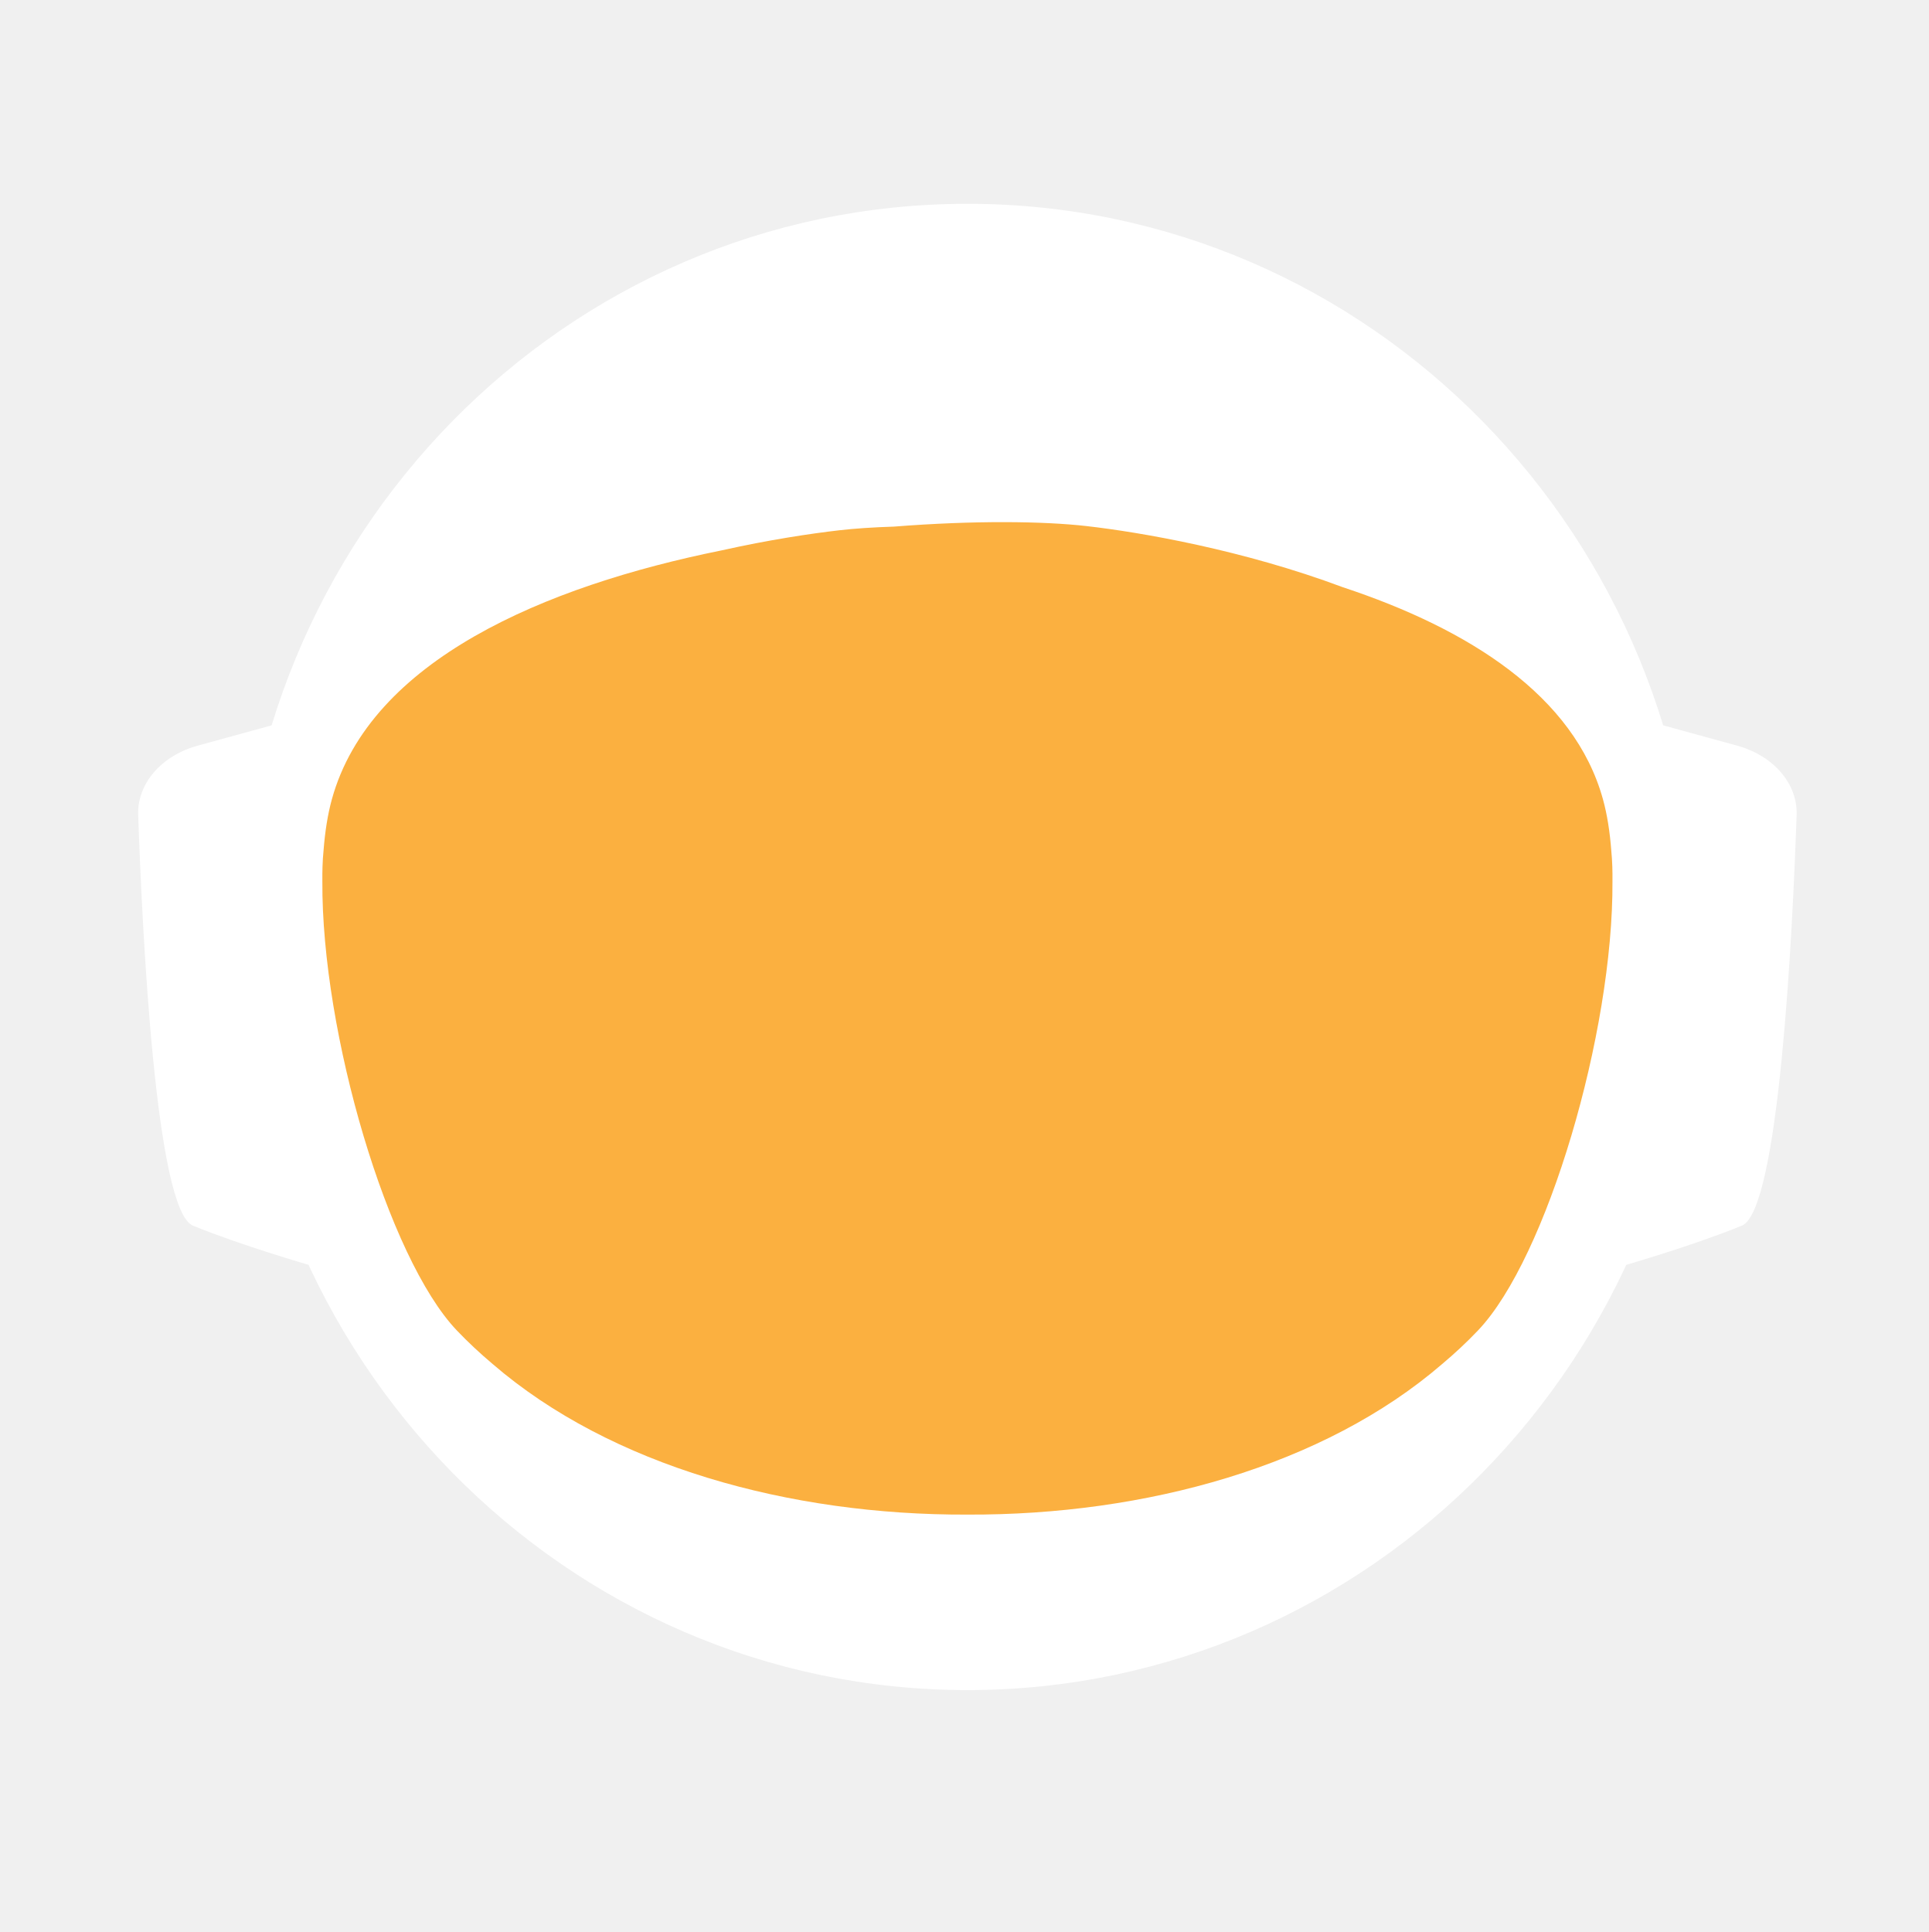
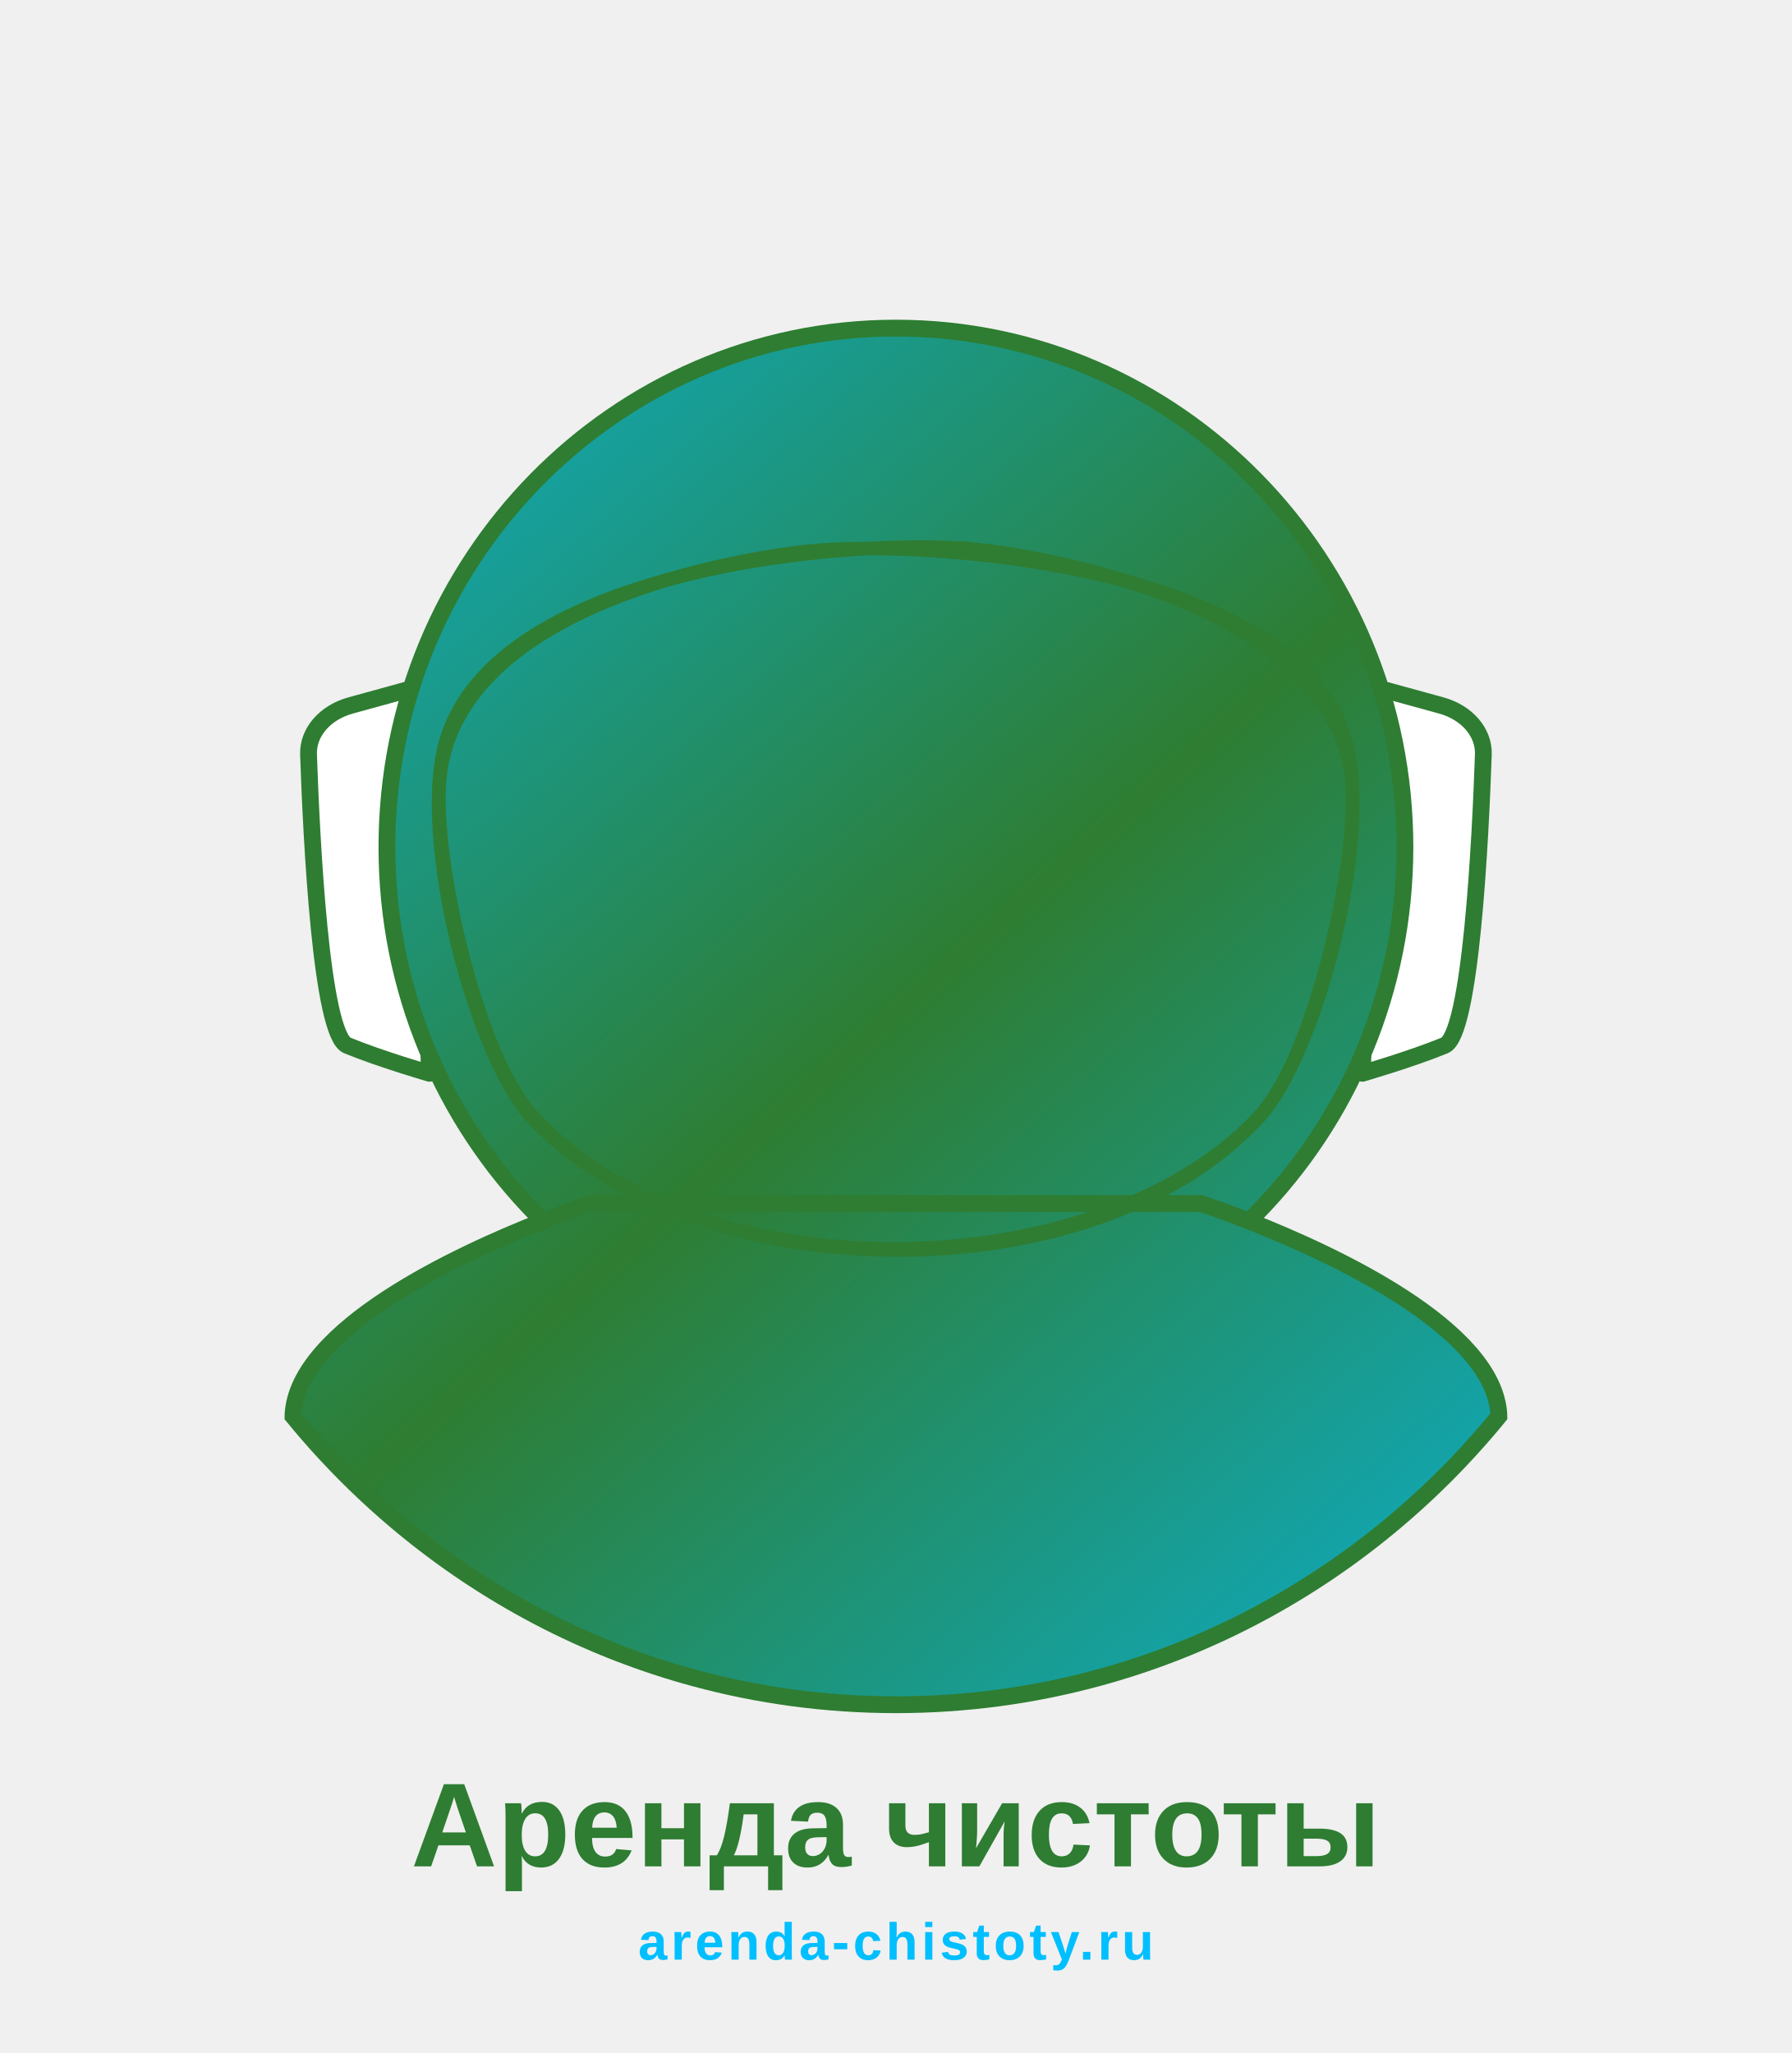
- <svg xmlns="http://www.w3.org/2000/svg" id="_Слой_2" data-name="Слой 2" viewBox="0 0 960.01 961.55">
+ <svg xmlns="http://www.w3.org/2000/svg" id="logo-arenda-chistoty" viewBox="0 0 960 1100">
  <defs>
    <style>
-             .cls-1, .cls-2 {
-             fill: #fff;
-             stroke-width: 0px;
-             }
- 
-             .cls-2 {
-             stroke-linecap: round;
-             stroke-width: 0px;
-             
-             }
- 
-             .cls-2, .cls-3 {
-             stroke: #fff;
-             stroke-width: 10px;
-             stroke-miterlimit: 10;
-             }
- 
-             .cls-4 {
-             fill: transparent;
-             stroke: #fff;
-             stroke-width: 0px;
-             }
- 
-             .cls-3 {
-             fill: #FBB040;
- 
-             stroke-width: 0px;
-             }
-         </style>
+       .dog-outline {
+         fill: #00BFFF;
+         stroke: #2E7D32;
+         stroke-width: 10px;
+         stroke-linecap: round;
+         stroke-linejoin: round;
+       }
+       .dog-ear {
+         fill: #ffffff;
+         stroke: #2E7D32;
+         stroke-width: 10px;
+         stroke-linecap: round;
+         stroke-linejoin: round;
+       }
+       .text-brand {
+         fill: #2E7D32;
+         font-family: 'Arial', 'Helvetica', sans-serif;
+         font-weight: 900;
+         font-size: 64px;
+         text-anchor: middle;
+       }
+       .text-domain {
+         fill: #00BFFF;
+         font-family: 'Arial', 'Helvetica', sans-serif;
+         font-weight: 600;
+         font-size: 28px;
+         text-anchor: middle;
+         letter-spacing: 2px;
+       }
+     </style>
    <linearGradient id="animated_gradient" x1="0%" y1="0%" x2="100%" y2="100%" gradientUnits="userSpaceOnUse">
-       <stop offset="100%" stop-color="#427fc1">
-         <animate attributeName="stop-color" values="#427fc1;#00bcd4;#8bc34a;#ffc107;#3f51b5;#9e9e9e;#427fc1" dur="10s" repeatCount="indefinite" />
+       <stop offset="0%" stop-color="#00BFFF">
+         <animate attributeName="stop-color" values="#00BFFF;#2E7D32;#00BFFF" dur="6s" repeatCount="indefinite" />
+       </stop>
+       <stop offset="50%" stop-color="#2E7D32">
+         <animate attributeName="stop-color" values="#2E7D32;#00BFFF;#2E7D32" dur="6s" repeatCount="indefinite" />
+       </stop>
+       <stop offset="100%" stop-color="#00BFFF">
+         <animate attributeName="stop-color" values="#00BFFF;#2E7D32;#00BFFF" dur="6s" repeatCount="indefinite" />
      </stop>
    </linearGradient>
  </defs>
-   <g id="_Слой_6" data-name="Слой 6">
-     <g>
-       <path class="cls-4" d="M960.01,480c0,9.16-.26,18.26-.77,27.29-.01.12-.02.25-.02.38-.04.67-.08,1.35-.13,2.03-.05.94-.11,1.88-.18,2.82-.05.88-.12,1.76-.18,2.64-.19,2.82-.42,5.62-.68,8.42-.29,3.3-.62,6.59-.99,9.87-.11,1.07-.23,2.14-.37,3.2-.34,2.96-.71,5.92-1.12,8.86-.39,2.88-.8,5.75-1.26,8.61-.12.78-.24,1.56-.37,2.34-.21,1.35-.44,2.69-.66,4.04-.45,2.69-.92,5.37-1.43,8.04-.44,2.38-.9,4.75-1.39,7.11-.01.08-.03.15-.04.23-.16.8-.33,1.6-.49,2.4-.17.8-.34,1.6-.51,2.39-.01.05-.02.1-.03.15-.63,2.94-1.27,5.87-1.96,8.79-.73,3.15-1.51,6.28-2.31,9.4-.28,1.12-.57,2.23-.86,3.34-.19.75-.39,1.51-.6,2.26-.2.75-.41,1.49-.61,2.24-.18.65-.36,1.31-.54,1.97-.18.65-.36,1.3-.55,1.96-.02.09-.05.18-.07.26-.44,1.58-.9,3.15-1.37,4.72,0,.01,0,.02,0,.03l-.66,2.22c-.22.74-.44,1.48-.67,2.22-.5,1.66-1.01,3.31-1.54,4.96-.24.75-.48,1.49-.72,2.24-.18.55-.35,1.09-.53,1.64-.48,1.46-.96,2.93-1.45,4.39-.49,1.46-.99,2.92-1.5,4.38-.51,1.45-1.02,2.91-1.54,4.35-.52,1.45-1.05,2.89-1.58,4.33-.53,1.45-1.07,2.88-1.61,4.31h-.01c-1.09,2.88-2.21,5.74-3.36,8.58-.58,1.42-1.16,2.83-1.74,4.24-.12.3-.25.58-.37.88-.36.87-.73,1.73-1.09,2.6-.11.25-.21.51-.32.76-.35.83-.71,1.65-1.07,2.47-.25.59-.5,1.17-.75,1.76-.61,1.4-1.23,2.79-1.86,4.18-.26.58-.53,1.17-.79,1.76-.49,1.11-1,2.22-1.52,3.32-.5,1.08-1.01,2.16-1.52,3.24-.05.1-.1.2-.14.3-1.27,2.7-2.57,5.38-3.89,8.04-.04.07-.07.14-.1.21-.12.24-.24.48-.36.72-.93,1.87-1.87,3.73-2.83,5.58-.26.51-.52,1.01-.78,1.52-.07.13-.14.26-.2.39-1.29,2.48-2.61,4.95-3.94,7.4-.05.09-.1.18-.14.27-.23.41-.46.83-.68,1.24-1.13,2.06-2.27,4.1-3.42,6.14-.12.22-.24.44-.37.65-.48.84-.96,1.68-1.45,2.51-.26.45-.52.9-.78,1.35-.38.66-.76,1.31-1.15,1.97-.38.65-.77,1.3-1.16,1.96-.77,1.3-1.55,2.6-2.34,3.89-.39.65-.78,1.3-1.18,1.94-.39.65-.79,1.29-1.2,1.94-.38.62-.77,1.23-1.16,1.85-.37.59-.73,1.19-1.11,1.78-.85,1.35-1.71,2.7-2.58,4.04-.02.03-.04.06-.06.09-.47.73-.94,1.46-1.43,2.18-.33.51-.66,1.02-1,1.53-.82,1.25-1.65,2.49-2.49,3.73-.5.75-1,1.49-1.51,2.22-.36.53-.72,1.06-1.08,1.58-.35.52-.71,1.04-1.08,1.56-1.35,1.97-2.73,3.92-4.12,5.86-7.16,10.01-14.7,19.73-22.61,29.14-2.33,2.8-4.71,5.57-7.12,8.31h0c-5.02,5.73-10.18,11.33-15.47,16.8-4.22,4.38-8.53,8.67-12.91,12.89-1.08,1.04-2.17,2.07-3.26,3.09-.8.76-1.61,1.52-2.42,2.27-2.1,1.97-4.23,3.91-6.37,5.81-1.01.92-2.04,1.83-3.07,2.74-2.05,1.81-4.12,3.6-6.21,5.38-1.04.89-2.09,1.77-3.14,2.65-2.1,1.76-4.21,3.5-6.34,5.23-1.07.86-2.14,1.71-3.21,2.57-39.01,31-82.97,56.06-130.48,73.81-.05.02-.1.04-.15.06-8.64,3.22-17.4,6.21-26.27,8.94-8.04,2.48-16.17,4.75-24.38,6.8-37.5,9.41-76.74,14.4-117.15,14.4s-79.63-4.99-117.12-14.4c-4.75-1.19-9.48-2.45-14.17-3.78-12.3-3.49-24.39-7.45-36.26-11.87-.11-.04-.22-.09-.33-.13-65.29-24.37-123.84-62.55-172.11-110.99-.83-.83-1.66-1.67-2.47-2.51-1.97-1.99-3.9-3.99-5.81-6.01-6.78-7.14-13.34-14.5-19.66-22.05-22.96-27.36-42.91-57.32-59.37-89.36-.1-.17-.19-.34-.27-.52-.69-1.36-1.38-2.72-2.06-4.08-2.3-4.6-4.53-9.25-6.69-13.94-2.15-4.69-4.24-9.42-6.25-14.19-1.31-3.12-2.59-6.26-3.84-9.41-.62-1.56-1.23-3.13-1.84-4.71-.12-.28-.23-.57-.33-.86-.55-1.43-1.09-2.87-1.62-4.31-.6-1.61-1.19-3.23-1.77-4.85-.03-.06-.05-.12-.07-.19-.56-1.58-1.12-3.17-1.67-4.75-.57-1.64-1.13-3.28-1.68-4.92h0c-1.1-3.31-2.16-6.62-3.2-9.95-2.04-6.61-3.95-13.29-5.72-20.02-.01-.04-.03-.09-.03-.13-2.64-10.06-4.96-20.24-6.95-30.55l-.06-.33c-.33-1.73-.66-3.47-.97-5.21-.32-1.75-.62-3.49-.92-5.24-.29-1.75-.58-3.5-.86-5.26-.27-1.75-.54-3.51-.8-5.27-.03-.18-.06-.35-.08-.53-.23-1.59-.45-3.18-.67-4.77-.19-1.42-.37-2.84-.55-4.27-.05-.35-.09-.69-.13-1.04-.66-5.32-1.23-10.67-1.72-16.05-.16-1.79-.31-3.58-.45-5.38-.07-.76-.12-1.52-.17-2.28-.18-2.44-.34-4.89-.49-7.34-.03-.51-.07-1.01-.09-1.51-.09-1.7-.17-3.41-.25-5.12-.24-5.44-.4-10.9-.46-16.39-.02-1.83-.03-3.66-.03-5.49,0-6.21.12-12.4.35-18.55.08-2.02.17-4.03.27-6.04,0-.07,0-.14.01-.21.1-2.01.22-4.02.34-6.02.26-4.08.57-8.14.93-12.19.9-10.09,2.1-20.08,3.61-29.98,3.95-25.85,9.96-51.03,17.85-75.35,1.83-5.61,3.75-11.17,5.76-16.68,1.35-3.68,2.74-7.33,4.17-10.96.71-1.82,1.44-3.63,2.18-5.44,2.95-7.22,6.08-14.35,9.36-21.39,4.11-8.8,8.48-17.46,13.1-25.96,1.88-3.46,3.79-6.89,5.76-10.29.84-1.47,1.7-2.93,2.56-4.39.11-.2.23-.41.35-.61.93-1.56,1.86-3.11,2.79-4.65.06-.11.12-.21.19-.31.83-1.36,1.66-2.71,2.5-4.06.29-.49.59-.97.91-1.45,2.91-4.66,5.91-9.26,8.98-13.81,0,0,.01-.02.02-.03,3.23-4.78,6.55-9.49,9.94-14.15,1.13-1.55,2.28-3.1,3.43-4.64,1.15-1.54,2.31-3.07,3.48-4.6C186.58,73.83,324.67.05,480,.05c128.41,0,245.04,50.41,331.18,132.53,4.17,3.98,8.26,8.02,12.29,12.15,1.34,1.37,2.67,2.75,4,4.14.06.05.1.1.14.14,1.27,1.34,2.54,2.69,3.8,4.05,1.31,1.4,2.61,2.82,3.9,4.24,1.29,1.41,2.57,2.83,3.83,4.26.17.18.33.36.49.55,1.01,1.14,2.02,2.29,3.02,3.44.55.63,1.1,1.28,1.65,1.92,2.04,2.38,4.06,4.77,6.05,7.19.03.02.05.05.08.08.99,1.21,1.99,2.43,2.98,3.66.27.33.55.67.81,1.01,1.15,1.42,2.28,2.85,3.41,4.28.8,1.02,1.6,2.05,2.4,3.08.09.11.17.22.25.33.62.79,1.23,1.59,1.84,2.39.74.98,1.48,1.96,2.22,2.95.65.86,1.29,1.72,1.93,2.59.12.15.23.31.35.47.65.89,1.3,1.78,1.95,2.67,1.6,2.19,3.17,4.4,4.72,6.62.49.7.98,1.4,1.47,2.1.13.19.26.38.39.56.97,1.4,1.93,2.8,2.88,4.21,1.21,1.78,2.4,3.57,3.57,5.37.94,1.42,1.87,2.85,2.79,4.29,1.04,1.62,2.07,3.25,3.09,4.88,2.04,3.27,4.05,6.57,6.01,9.9.98,1.66,1.95,3.33,2.92,5.01.96,1.66,1.91,3.34,2.85,5.02t.01.02c.89,1.6,1.78,3.21,2.66,4.82.15.26.29.53.42.79.73,1.34,1.45,2.68,2.16,4.03.16.28.31.56.45.84.88,1.67,1.75,3.34,2.61,5.02.86,1.67,1.7,3.36,2.54,5.05.25.5.49,1,.74,1.5.62,1.24,1.22,2.48,1.82,3.73.82,1.7,1.63,3.41,2.44,5.13.05.09.09.19.13.28.39.86.79,1.71,1.18,2.57.4.85.79,1.71,1.18,2.58.29.64.57,1.28.85,1.92.5,1.11.99,2.21,1.48,3.32.01.03.03.06.04.09.78,1.78,1.55,3.56,2.31,5.35.76,1.8,1.51,3.61,2.25,5.41.73,1.81,1.46,3.61,2.18,5.43h0c.71,1.82,1.42,3.64,2.11,5.46.63,1.66,1.25,3.32,1.86,4.98.23.62.46,1.24.68,1.86.37,1.01.74,2.02,1.09,3.04.21.58.41,1.15.61,1.73.2.56.39,1.12.59,1.68.16.48.33.95.49,1.43.22.63.43,1.25.64,1.88.53,1.56,1.05,3.13,1.56,4.7.24.72.47,1.43.7,2.15l.06.18c.36,1.13.72,2.27,1.08,3.41.14.43.27.86.4,1.29.2.66.41,1.31.61,1.97.08.28.17.55.25.83.21.69.42,1.38.62,2.07.04.13.08.27.12.4.19.64.38,1.28.57,1.93.17.57.34,1.14.5,1.72l.54,1.89c.25.89.5,1.78.75,2.68.26.91.51,1.82.76,2.74.03.14.07.27.11.4.36,1.31.71,2.63,1.04,3.95.19.67.36,1.34.53,2.02.78,3.03,1.52,6.09,2.24,9.15.15.64.31,1.28.46,1.92.04.17.07.33.11.49.17.73.34,1.46.5,2.19.07.33.15.67.22,1,.58,2.53,1.12,5.08,1.64,7.63.26,1.26.52,2.52.76,3.79.16.82.32,1.65.48,2.47.02.07.03.15.04.22.13.65.25,1.31.38,1.97.11.62.23,1.24.34,1.86.22,1.14.42,2.29.62,3.43.18.99.35,1.97.51,2.96.18,1.07.36,2.13.52,3.2.15.83.28,1.67.4,2.5.08.48.16.97.23,1.46.02.13.04.25.05.37.15.97.3,1.95.44,2.93.15.98.29,1.96.42,2.94.13.94.25,1.89.38,2.83.24,1.8.48,3.61.7,5.42.15,1.25.31,2.5.45,3.76.08.7.16,1.41.24,2.11.03.33.07.66.1,1,.15,1.27.28,2.54.4,3.81.05.53.1,1.06.15,1.59.09.9.18,1.81.26,2.72.02.19.03.39.05.59.16,1.72.3,3.45.43,5.17.02.22.04.44.05.66,0,.11.02.21.02.31.11,1.48.22,2.96.32,4.45,0,.13.02.27.03.4.01.22.03.45.04.67.1,1.55.2,3.1.28,4.65,0,.1.01.2.02.3.05.81.08,1.63.12,2.44.04.77.08,1.53.12,2.3.13,2.76.22,5.52.3,8.29.02.53.04,1.07.04,1.61.02.94.04,1.87.06,2.81.02.93.04,1.87.05,2.81v.25c0,1.03.03,2.05.03,3.08.02,1.03.02,2.06.02,3.09Z" />
-       <g>
-         <path id="_ухо" data-name="ухо" class="cls-4" d="M194.68,355.85l-39.26,10.79c-15.37,4.22-25.55,16.06-25.09,29.21,1.71,49.79,7.38,166.77,23.08,173.21,19.97,8.19,48.94,16.58,48.94,16.58l-7.66-229.78Z" />
-         <path id="_ухо-2" data-name="ухо" class="cls-4" d="M765.33,355.85l39.26,10.79c15.37,4.22,25.55,16.06,25.09,29.21-1.71,49.79-7.38,166.77-23.08,173.21-19.97,8.19-48.94,16.58-48.94,16.58l7.66-229.78Z" />
-       </g>
-       <path class="cls-4" d="M838.95,789.8c-2.27,2.8-4.59,5.57-6.94,8.31h0c-3.49,4.08-7.04,8.09-10.67,12.04-1.93,2.12-3.89,4.23-5.87,6.31-46.79,49.23-103.8,88.2-167.52,113.3l-.15.06c-.73.29-1.47.57-2.2.86-.06.02-.13.04-.2.07-14.7,5.69-29.76,10.64-45.13,14.81-38.38,10.44-78.69,15.99-120.27,15.99s-81.9-5.55-120.28-15.99c-15.32-4.16-30.32-9.1-44.97-14.76-.13-.05-.24-.1-.36-.14-.65-.24-1.3-.49-1.94-.75-.01-.01-.03-.01-.04-.01-.1-.04-.19-.08-.29-.12-61.77-24.33-117.26-61.69-163.22-108.81-.19-.19-.39-.39-.58-.59-2.32-2.38-4.6-4.79-6.87-7.22-.4-.43-.81-.87-1.21-1.3-6.61-7.14-13.01-14.5-19.18-22.05,0-.3.01-.61.03-.92,2.72-51.31,98.65-95.57,148.26-115.08h.01c17.38-6.85,29.08-10.65,29.08-10.65h363.13s11.7,3.8,29.08,10.65h.01c49.61,19.51,145.54,63.77,148.26,115.08.02.31.03.61.03.91Z" />
-       <ellipse id="_голова" data-name="голова" class="cls-4" cx="480.01" cy="451.53" rx="303.07" ry="309.17" />
-       <ellipse id="_контур_голова" data-name="контур голова" class="cls-4" cx="480.01" cy="451.53" rx="303.07" ry="309.17" />
-       <path class="cls-4" d="M960,478.46v1.54c0,1.73-.01,3.45-.03,5.18-.02,2.42-.07,4.84-.14,7.25-.01.94-.04,1.87-.07,2.81-.01.44-.03.88-.05,1.32-.03,1.23-.08,2.45-.14,3.67-.01.4-.02.8-.05,1.19-.05,1.28-.11,2.55-.18,3.83-.03.68-.07,1.36-.1,2.04-.01.12-.02.25-.02.38-.04.67-.08,1.35-.13,2.03-.05.94-.11,1.88-.18,2.82-.05.88-.12,1.76-.18,2.64-.03.47-.07.94-.11,1.41-.09,1.24-.19,2.48-.29,3.72-.05.63-.1,1.26-.16,1.89-.04.47-.08.94-.12,1.4-.04.47-.09.94-.14,1.4-.05.6-.1,1.2-.17,1.8-.11,1.18-.22,2.35-.35,3.52-.05.5-.1.99-.16,1.49-.06.55-.11,1.11-.17,1.66-.07.56-.13,1.11-.2,1.66-.05.51-.11,1.02-.17,1.54-.12,1.05-.25,2.09-.39,3.14-.11.95-.23,1.91-.35,2.86-.12.95-.25,1.91-.38,2.86s-.26,1.9-.4,2.85c-.14.95-.28,1.9-.42,2.85-.14.97-.29,1.94-.44,2.91-.12.78-.24,1.56-.37,2.34-.21,1.35-.44,2.69-.66,4.04-.45,2.68-.93,5.36-1.43,8.04-.25,1.33-.51,2.67-.77,4-.21,1.12-.44,2.23-.66,3.34-.16.8-.33,1.6-.49,2.4-.17.8-.34,1.6-.51,2.39-.29,1.38-.59,2.77-.9,4.15-.23,1.03-.47,2.07-.71,3.1-.12.56-.25,1.13-.38,1.69-.14.56-.27,1.13-.41,1.69-.29,1.23-.58,2.47-.89,3.69,0,.02-.01.05-.02.07-.05.24-.11.48-.17.71-.26,1.07-.53,2.14-.81,3.21-.03.12-.06.25-.1.37-.24,1.01-.5,2-.77,3-.19.75-.39,1.51-.6,2.26-.2.75-.41,1.49-.61,2.24-.18.65-.36,1.31-.54,1.97-.18.65-.36,1.3-.55,1.96-.15.57-.32,1.15-.49,1.72-.31,1.1-.63,2.2-.96,3.3l-.66,2.22c-.22.74-.44,1.48-.67,2.22-.38,1.27-.77,2.54-1.18,3.8-.52,1.68-1.06,3.36-1.61,5.04-.48,1.46-.96,2.93-1.45,4.39-.49,1.46-.99,2.91-1.5,4.37h0c-.51,1.46-1.02,2.92-1.54,4.36-.52,1.45-1.05,2.89-1.58,4.33-.53,1.45-1.07,2.88-1.61,4.31h-.01c-1.1,2.88-2.22,5.73-3.36,8.57h0c-.58,1.43-1.16,2.84-1.74,4.25-.59,1.42-1.18,2.83-1.78,4.23-.6,1.41-1.21,2.82-1.82,4.22h0c-.61,1.41-1.23,2.8-1.86,4.19-.26.58-.53,1.17-.79,1.76-.27.59-.54,1.18-.81,1.76-.23.52-.47,1.04-.71,1.56-.5,1.08-1.01,2.16-1.52,3.24-.19.41-.39.82-.59,1.23-.49,1.04-.99,2.07-1.49,3.1-.53,1.11-1.07,2.21-1.61,3.31-.11.24-.22.47-.35.7-.03.07-.06.14-.1.21-.62,1.26-1.25,2.51-1.89,3.76-.69,1.36-1.38,2.71-2.08,4.06-1.41,2.7-2.84,5.39-4.29,8.06-.73,1.33-1.46,2.66-2.2,3.99-1.47,2.65-2.98,5.29-4.5,7.91-.38.66-.76,1.31-1.15,1.97-.38.65-.77,1.3-1.16,1.96-.77,1.3-1.55,2.6-2.34,3.89-.39.65-.78,1.3-1.18,1.94-.39.65-.79,1.29-1.2,1.94-.6.97-1.21,1.94-1.82,2.9-.15.25-.29.49-.45.73-.15.25-.31.49-.47.73-.33.51-.65,1.02-.98,1.53-.32.52-.65,1.02-.98,1.53-.05.08-.1.17-.15.25-.02.03-.04.06-.06.09-.07.11-.15.22-.23.33-.4.62-.8,1.23-1.2,1.85-.33.51-.66,1.02-1,1.53-.82,1.25-1.65,2.49-2.49,3.73-.5.75-1,1.49-1.51,2.22-.36.53-.72,1.06-1.08,1.58-.35.52-.71,1.04-1.08,1.56-.67.99-1.36,1.97-2.05,2.95-.69.98-1.38,1.96-2.08,2.94-7.15,10.01-14.69,19.73-22.61,29.14-2.33,2.8-4.7,5.57-7.11,8.31h0c-5.02,5.72-10.17,11.32-15.45,16.79-1.98,2.05-3.97,4.07-5.98,6.08-2.29,2.29-4.61,4.56-6.95,6.79-1.08,1.04-2.17,2.07-3.26,3.09-.8.76-1.61,1.52-2.42,2.27-2.1,1.97-4.23,3.91-6.37,5.81-1.01.92-2.04,1.83-3.07,2.74-2.05,1.82-4.12,3.62-6.21,5.38-1.04.89-2.09,1.77-3.14,2.65-2.1,1.78-4.21,3.52-6.34,5.23-1.07.86-2.14,1.71-3.21,2.57-2.44,1.94-4.9,3.86-7.37,5.74-37.8,28.9-80.01,52.28-125.46,68.99-.06.02-.13.04-.2.07-7.86,2.88-15.82,5.57-23.87,8.05-7.99,2.46-16.07,4.72-24.23,6.76-37.54,9.43-76.83,14.44-117.3,14.44s-79.74-5.01-117.28-14.44c-4.7-1.17-9.37-2.42-14.01-3.74-11.63-3.3-23.07-7.02-34.32-11.16-63.91-23.48-121.44-60.18-169.28-106.79-1.72-1.67-3.42-3.35-5.11-5.05-.83-.84-1.66-1.68-2.48-2.52-1.96-1.98-3.88-3.99-5.8-6-6.77-7.14-13.33-14.5-19.66-22.05-4.28-5.1-8.45-10.3-12.51-15.59-1.36-1.76-2.7-3.53-4.03-5.31-.08-.1-.15-.2-.22-.3-.1-.14-.21-.28-.31-.42-.62-.83-1.25-1.65-1.86-2.48-.4-.55-.8-1.1-1.2-1.65-.14-.2-.29-.4-.43-.6-.04-.06-.09-.12-.13-.17-.12-.16-.24-.33-.35-.49-2.49-3.43-4.93-6.89-7.32-10.38,0,0,0-.01,0-.01-1.66-2.43-3.31-4.87-4.92-7.33-.43-.63-.84-1.26-1.23-1.89-5.28-8.07-10.3-16.3-15.07-24.69-.05-.09-.1-.19-.15-.28-.79-1.4-1.58-2.79-2.36-4.2-.11-.19-.21-.39-.31-.58-.16-.29-.32-.57-.47-.85-.12-.22-.24-.44-.36-.66-.23-.41-.45-.81-.67-1.21-.22-.4-.44-.8-.66-1.21-.47-.87-.93-1.74-1.4-2.62-.13-.25-.27-.51-.41-.76-.2-.38-.4-.76-.61-1.15-.78-1.47-1.55-2.95-2.31-4.43-.02-.04-.05-.08-.06-.13-.1-.17-.19-.34-.27-.52-.69-1.36-1.38-2.72-2.06-4.08-1.15-2.3-2.28-4.61-3.4-6.94-1.12-2.32-2.22-4.66-3.29-7-.54-1.17-1.08-2.34-1.6-3.52-.43-.96-.85-1.91-1.28-2.86-.39-.87-.77-1.74-1.15-2.62-.11-.24-.21-.47-.31-.71-.64-1.49-1.28-2.98-1.91-4.48-1.32-3.12-2.6-6.26-3.84-9.41-.08-.19-.15-.38-.23-.58-.54-1.37-1.08-2.75-1.61-4.13-.12-.28-.23-.57-.33-.86-.55-1.43-1.09-2.87-1.62-4.31-.6-1.61-1.19-3.23-1.77-4.85-.03-.06-.05-.12-.07-.19-.56-1.58-1.12-3.17-1.67-4.75-.57-1.64-1.13-3.28-1.68-4.92h0c-.55-1.66-1.09-3.31-1.63-4.97-.53-1.66-1.05-3.32-1.57-4.98-.51-1.66-1.02-3.33-1.52-5-.5-1.68-.99-3.35-1.47-5.03-.47-1.65-.92-3.3-1.38-4.95,0-.01-.01-.02-.01-.03-.02-.05-.03-.1-.05-.16-.44-1.61-.87-3.23-1.29-4.85-.01-.04-.03-.09-.03-.13-.01-.02-.02-.03-.02-.05-.66-2.5-1.3-5-1.9-7.52-.21-.83-.41-1.66-.61-2.49-.02-.07-.04-.14-.06-.22-.38-1.63-.76-3.26-1.13-4.9-.02-.05-.03-.11-.04-.16-.28-1.22-.55-2.45-.81-3.67-.12-.5-.22-.99-.33-1.49-.09-.42-.18-.84-.27-1.26-.05-.24-.1-.49-.15-.73-.05-.23-.1-.46-.14-.69-.1-.48-.21-.96-.3-1.44-.08-.36-.16-.71-.23-1.06l-.18-.9c-.27-1.32-.53-2.64-.78-3.97l-.06-.33c-.29-1.45-.56-2.9-.82-4.35-.05-.29-.11-.57-.15-.86-.1-.52-.2-1.05-.29-1.57-.06-.35-.13-.7-.18-1.05-.08-.42-.15-.83-.22-1.24-.08-.46-.16-.92-.23-1.38-.13-.75-.26-1.51-.38-2.26-.05-.25-.09-.5-.12-.75l-.36-2.25c-.07-.42-.14-.83-.2-1.25-.14-.91-.28-1.83-.42-2.74-.06-.42-.13-.85-.18-1.28-.03-.18-.06-.35-.08-.53-.23-1.59-.45-3.18-.67-4.77-.19-1.42-.37-2.84-.55-4.27-.05-.35-.09-.69-.13-1.04-.16-1.33-.32-2.66-.48-4-.07-.5-.13-1-.18-1.5-.19-1.73-.38-3.45-.55-5.18-.04-.42-.09-.84-.12-1.26-.02-.11-.03-.22-.03-.34-.11-1.02-.21-2.04-.3-3.06-.02-.24-.04-.47-.06-.71-.09-.96-.18-1.94-.25-2.91-.05-.5-.09-.99-.13-1.49-.03-.33-.05-.65-.07-.98-.07-.76-.12-1.52-.17-2.28-.09-1.22-.18-2.44-.26-3.67-.01-.16-.02-.32-.03-.48h0c-.07-1.07-.14-2.13-.2-3.19-.03-.51-.07-1.01-.09-1.51-.03-.5-.06-1-.08-1.51-.07-1.2-.13-2.4-.17-3.61-.01-.21-.02-.43-.03-.64-.07-1.39-.12-2.78-.17-4.17-.02-.38-.03-.77-.04-1.16-.02-.72-.05-1.44-.06-2.17,0-.17,0-.34,0-.51,0-.05,0-.11-.01-.16-.03-.94-.05-1.87-.07-2.81,0-.22-.01-.44-.01-.66-.01-.33-.01-.66-.02-.99-.03-1.04-.04-2.08-.04-3.12-.01-.17-.01-.34-.01-.51-.02-1.66-.03-3.32-.03-4.98,0-1.55.01-3.1.03-4.65,0-.51,0-1.01.01-1.52v-.25c.03-1.88.06-3.75.11-5.62.01-.6.03-1.2.05-1.79.03-1.26.07-2.51.12-3.76.01-.32.02-.64.04-.96.02-.61.04-1.22.07-1.83.04-1.04.09-2.08.14-3.11.02-.37.03-.73.06-1.1,0-.07,0-.14.01-.21.02-.63.05-1.26.09-1.88.02-.38.04-.76.07-1.13.02-.41.04-.82.07-1.23.03-.6.07-1.19.11-1.78.03-.5.06-.99.09-1.48.08-1.17.16-2.33.25-3.49.04-.56.08-1.11.12-1.67.11-1.36.22-2.73.34-4.09.04-.49.08-.98.13-1.46.02-.29.04-.58.07-.87.08-.91.17-1.82.26-2.72.01-.06.01-.13.02-.19.1-1,.2-1.99.3-2.99.02-.2.04-.39.06-.59.02-.18.04-.35.06-.53.11-1.14.23-2.27.37-3.42.02-.26.05-.53.08-.79.11-.92.22-1.83.33-2.74.02-.16.04-.32.06-.47.26-2.17.54-4.34.83-6.5.05-.37.1-.74.15-1.12.06-.39.1-.79.16-1.18.1-.72.2-1.43.31-2.15.18-1.24.36-2.48.55-3.72.01-.12.03-.24.05-.37.14-.95.3-1.9.45-2.84.11-.71.23-1.42.34-2.12.04-.24.08-.48.12-.72.13-.77.26-1.55.4-2.33.04-.25.09-.49.13-.74.05-.32.11-.63.16-.95.11-.63.22-1.27.33-1.9.34-1.93.7-3.86,1.07-5.78.01-.07.02-.15.04-.22.32-1.65.64-3.3.98-4.94.08-.44.17-.88.26-1.32.37-1.79.75-3.57,1.14-5.35.39-1.83.8-3.65,1.22-5.47.04-.16.07-.32.11-.49.21-.91.42-1.81.65-2.71.22-.98.46-1.96.7-2.94.14-.59.29-1.18.44-1.76.29-1.22.6-2.44.91-3.66.03-.11.06-.23.09-.34.98-3.84,2.02-7.65,3.1-11.45.26-.93.53-1.85.8-2.77.04-.14.08-.28.12-.41.23-.79.46-1.58.69-2.36.04-.13.08-.27.12-.4.16-.55.33-1.1.5-1.65.05-.15.1-.31.14-.47.28-.91.56-1.83.84-2.75.11-.36.22-.73.34-1.09.53-1.69,1.06-3.37,1.61-5.05.6-1.87,1.22-3.73,1.85-5.59.28-.82.56-1.64.85-2.45.06-.21.13-.41.2-.61.22-.65.45-1.29.67-1.93.09-.28.19-.55.29-.83.62-1.76,1.26-3.52,1.9-5.27.67-1.84,1.35-3.67,2.05-5.5h0c.69-1.83,1.4-3.65,2.12-5.46.71-1.82,1.44-3.63,2.18-5.44.73-1.8,1.48-3.6,2.24-5.4h0c.76-1.8,1.53-3.58,2.31-5.36.78-1.78,1.57-3.56,2.37-5.33.8-1.77,1.61-3.54,2.44-5.3.51-1.1,1.03-2.2,1.55-3.29.53-1.1,1.05-2.19,1.58-3.28.53-1.09,1.06-2.18,1.6-3.27.1-.22.21-.43.32-.65.43-.87.86-1.73,1.31-2.6,1.07-2.16,2.18-4.31,3.31-6.44,0-.02,0-.03.01-.04.17-.33.35-.66.52-.99.12-.23.24-.46.37-.69.83-1.58,1.68-3.15,2.53-4.71,1.88-3.46,3.79-6.89,5.76-10.29.84-1.47,1.7-2.93,2.56-4.39.11-.2.23-.41.35-.61.93-1.56,1.86-3.11,2.79-4.65.06-.11.12-.21.19-.31.83-1.36,1.66-2.71,2.5-4.06.29-.49.59-.97.91-1.45,2.17-3.49,4.41-6.96,6.69-10.39.76-1.14,1.52-2.28,2.29-3.42,0,0,.01-.02.02-.03.81-1.2,1.62-2.4,2.45-3.59.26-.38.52-.77.79-1.15.54-.77,1.08-1.54,1.62-2.31.03-.04.06-.09.1-.14,1.64-2.33,3.29-4.66,4.98-6.96,1.13-1.55,2.28-3.1,3.43-4.64,1.15-1.54,2.31-3.07,3.48-4.6,9.59-12.52,19.79-24.55,30.55-36.05,2.3-2.46,4.63-4.9,6.99-7.31h0C223.55,55.49,345.29,0,480,0c122.4,0,234.09,45.81,318.87,121.24,4.17,3.71,8.27,7.49,12.31,11.34,2.09,1.98,4.15,3.98,6.2,6.02,1.02,1,2.04,2.02,3.06,3.05,1.01,1.02,2.02,2.05,3.03,3.08,1.34,1.37,2.67,2.75,4,4.14.06.05.1.1.14.14,1.27,1.34,2.54,2.69,3.8,4.05,1.31,1.4,2.61,2.82,3.9,4.24,1.29,1.41,2.57,2.83,3.83,4.26.17.18.33.36.49.55,1.01,1.14,2.02,2.29,3.02,3.44.55.63,1.1,1.28,1.65,1.92,2.05,2.37,4.06,4.77,6.05,7.19.03.02.05.05.08.08.99,1.21,1.99,2.43,2.98,3.66.27.33.55.67.81,1.01,1.15,1.42,2.28,2.85,3.41,4.28.8,1.02,1.6,2.05,2.4,3.08.09.11.17.22.25.33.62.79,1.23,1.59,1.84,2.39.74.98,1.48,1.96,2.22,2.95.65.86,1.29,1.72,1.93,2.59.12.15.23.31.35.47.65.89,1.3,1.78,1.95,2.67,1.6,2.19,3.17,4.4,4.72,6.62.49.7.98,1.4,1.47,2.1,1.1,1.58,2.19,3.17,3.27,4.77,1.21,1.78,2.4,3.57,3.57,5.37.94,1.42,1.87,2.85,2.79,4.29,1.04,1.62,2.07,3.25,3.09,4.88,2.04,3.27,4.05,6.57,6.01,9.9.98,1.66,1.95,3.33,2.92,5.01.96,1.66,1.91,3.34,2.85,5.02t.01.02c.89,1.6,1.78,3.21,2.66,4.82.15.26.29.53.42.79.73,1.34,1.45,2.68,2.16,4.03.16.28.31.56.45.84.88,1.67,1.75,3.34,2.61,5.02.86,1.67,1.7,3.36,2.54,5.05.25.5.49,1,.74,1.5.62,1.24,1.22,2.48,1.82,3.73.82,1.7,1.63,3.41,2.44,5.13.05.09.09.19.13.28.39.86.79,1.71,1.18,2.57.4.85.79,1.71,1.18,2.58.8,1.77,1.59,3.55,2.37,5.33.78,1.78,1.55,3.56,2.31,5.35h0c.76,1.81,1.51,3.61,2.25,5.41.73,1.81,1.46,3.61,2.18,5.43h0c.71,1.82,1.42,3.64,2.11,5.46.63,1.66,1.25,3.32,1.86,4.98.23.62.46,1.24.68,1.86.16.44.31.87.46,1.31.11.29.21.58.32.86.11.29.21.58.31.87.21.58.41,1.15.61,1.73.2.56.39,1.12.59,1.68.16.48.33.95.49,1.43.22.63.43,1.25.64,1.88.53,1.56,1.05,3.13,1.56,4.7.24.72.47,1.43.7,2.15l.06.18c.36,1.13.72,2.27,1.08,3.41.14.43.27.86.4,1.29.2.66.41,1.31.61,1.97.08.28.17.55.25.83.21.69.42,1.38.62,2.07.04.13.08.27.12.4.19.64.38,1.28.57,1.93.17.57.34,1.14.5,1.72l.54,1.89c.25.89.5,1.78.75,2.68.26.91.51,1.82.76,2.74.03.14.07.27.11.4.36,1.31.71,2.63,1.04,3.95.15.56.3,1.12.44,1.68.03.11.06.23.09.34.46,1.8.91,3.61,1.35,5.42.46,1.88.91,3.76,1.35,5.65.04.17.07.33.11.49.17.73.34,1.46.5,2.19.07.33.15.67.22,1,.17.76.34,1.52.5,2.28.39,1.78.77,3.56,1.14,5.35.09.44.18.88.26,1.32.17.82.34,1.64.5,2.47.16.82.32,1.65.48,2.47.02.07.03.15.04.22.13.65.25,1.31.38,1.97.11.62.23,1.24.34,1.86.12.65.24,1.3.35,1.95.09.49.18.99.27,1.48.18.99.35,1.97.51,2.96.08.49.16.99.24,1.48.1.57.19,1.14.28,1.72.15.83.28,1.67.4,2.5.08.48.16.97.23,1.46.02.13.04.25.05.37.15.97.3,1.95.44,2.93.15.98.29,1.96.42,2.94.15,1.1.3,2.19.44,3.29.19,1.4.37,2.8.54,4.21.2,1.5.38,3,.55,4.51.08.7.16,1.41.24,2.11.03.33.07.66.1,1,.08.74.16,1.48.23,2.22.06.53.11,1.06.17,1.59.05.53.1,1.06.15,1.59.09.9.18,1.81.26,2.72.07.77.14,1.55.2,2.33.1,1.14.19,2.29.29,3.43.01.22.03.44.05.66.04.56.08,1.11.12,1.67.07.92.14,1.83.2,2.76.02.24.03.49.05.73.02.34.04.68.06,1.03.05.74.1,1.48.14,2.23.05.78.1,1.57.14,2.36.06,1.06.11,2.13.16,3.19.03.51.06,1.03.08,1.55s.04,1.04.06,1.56c.04.93.08,1.86.11,2.79.05,1.25.09,2.5.12,3.76.02.59.04,1.19.05,1.79.02.94.04,1.87.06,2.81.02.93.04,1.87.05,2.81v.25c0,1.03.03,2.05.03,3.08.01.52.01,1.03.01,1.55Z" />
-       <g>
-         <path class="cls-4" d="M426.04,275.78c67.33-7.7,292.37,6.33,321.97,113.43,15.84,57.33-17.86,187.45-52.66,223.99-98.03,102.94-337.53,105.39-433.4-3.42-29.47-33.44-55.48-138.99-53.91-192.05,3.11-105.06,164.35-135.83,218-141.96Z" />
-         <path class="cls-4" d="M530.27,274.02c-67.33-7.7-288.67,8.09-318.27,115.2-15.84,57.33,17.86,187.45,52.66,223.99,98.03,102.94,337.53,105.39,433.4-3.42,29.47-33.44,55.48-138.99,53.91-192.05-3.11-105.06-168.06-137.59-221.71-143.73Z" />
-       </g>
-     </g>
-     <g>
-       <path id="_ухо-3" data-name="ухо" class="cls-1" d="M144.73,358.38l-46.34,12.73c-18.14,4.98-30.15,18.95-29.62,34.47,2.02,58.76,8.71,196.81,27.23,204.41,23.57,9.67,57.76,19.57,57.76,19.57" />
-       <path id="_ухо-4" data-name="ухо" class="cls-1" d="M818.17,358.38l46.34,12.73c18.14,4.98,30.15,18.95,29.62,34.47-2.02,58.76-8.71,196.81-27.23,204.41-23.57,9.67-57.76,19.57-57.76,19.57" />
-     </g>
-     <ellipse id="_голова-2" data-name="голова" class="cls-2" cx="481.45" cy="471.29" rx="357.67" ry="364.86" />
-     <path class="cls-3" d="M802.41,431.43c-.08-2.7-.26-5.36-.51-7.98-.71-9.45-2.06-18.11-4.16-25.68-14.24-51.51-66.78-84.78-129.42-105.5-49.74-18.61-100.57-27.36-127.55-30.44-21.42-2.45-56.04-2.88-95.88.26-10.46.33-19.62.96-27.12,1.82-14.3,1.64-35.07,4.75-58.71,10.03-87.82,17.73-174.77,54.64-193.89,123.84-2.07,7.5-3.42,16.06-4.14,25.41-.27,2.71-.45,5.46-.53,8.26-.07,2.27-.09,4.63-.07,7.06-.47,75.69,32.76,187.78,66.89,223.61,5.59,5.87,11.57,11.45,17.89,16.77,58.76,50.67,147.52,75.27,236.24,74.92,88.73.35,177.49-24.24,236.25-74.92,6.33-5.31,12.31-10.9,17.89-16.77,34.13-35.84,67.36-147.93,66.89-223.61.02-2.43,0-4.79-.07-7.06Z" />
+   <g transform="translate(480, 480) scale(0.9) translate(-480, -480)">
+     <path class="dog-ear" d="M194.68,355.85l-39.26,10.79c-15.37,4.22-25.55,16.06-25.09,29.21,1.71,49.79,7.38,166.77,23.08,173.21,19.97,8.19,48.94,16.58,48.94,16.58l-7.66-229.78Z" />
+     <path class="dog-ear" d="M765.33,355.85l39.26,10.79c15.37,4.22,25.55,16.06,25.09,29.21-1.71,49.79-7.38,166.77-23.08,173.21-19.97,8.19-48.94,16.58-48.94,16.58l7.66-229.78Z" />
+     <ellipse cx="480" cy="451" rx="303" ry="309" fill="url(#animated_gradient)" stroke="#2E7D32" stroke-width="10" />
+     <path fill="url(#animated_gradient)" stroke="#2E7D32" stroke-width="10" d="M838.95,789.8c-2.27,2.8-4.59,5.57-6.94,8.31h0c-3.49,4.08-7.04,8.09-10.67,12.04-1.93,2.12-3.89,4.23-5.87,6.31-46.79,49.23-103.8,88.2-167.52,113.3l-.15.06c-.73.29-1.47.57-2.2.86-.06.02-.13.04-.2.07-14.7,5.69-29.76,10.64-45.13,14.81-38.38,10.44-78.69,15.99-120.27,15.99s-81.9-5.55-120.28-15.99c-15.32-4.16-30.32-9.1-44.97-14.76-.13-.05-.24-.1-.36-.14-.65-.24-1.3-.49-1.94-.75-.01-.01-.03-.01-.04-.01-.1-.04-.19-.08-.29-.12-61.77-24.33-117.26-61.69-163.22-108.81-.19-.19-.39-.39-.58-.59-2.32-2.38-4.6-4.79-6.87-7.22-.4-.43-.81-.87-1.21-1.3-6.61-7.14-13.01-14.5-19.18-22.05,0-.3.01-.61.03-.92,2.72-51.31,98.65-95.57,148.26-115.08h.01c17.38-6.85,29.08-10.65,29.08-10.65h363.13s11.7,3.8,29.08,10.65h.01c49.61,19.51,145.54,63.77,148.26,115.08.02.31.03.61.03.91Z" />
+     <path fill="none" stroke="#2E7D32" stroke-width="8" d="M426,275c67-7.7,292,6.33,322,113.43,15.84,57.33-17.86,187.45-52.66,223.99-98,102.94-337.5,105.39-433.4-3.42-29.47-33.44-55.48-138.99-53.91-192.05,3.11-105.06,164.35-135.83,218-141.96Z" />
+     <path fill="none" stroke="#2E7D32" stroke-width="8" d="M530,274c-67-7.7-288.67,8.09-318.27,115.2-15.84,57.33,17.86,187.45,52.66,223.99,98,102.94,337.5,105.39,433.4-3.42,29.47-33.44,55.48-138.99,53.91-192.05-3.11-105.06-168.06-137.59-221.71-143.73Z" />
  </g>
+   <text x="480" y="1000" class="text-brand">Аренда чистоты</text>
+   <text x="480" y="1050" class="text-domain">arenda-chistoty.ru</text>
</svg>
